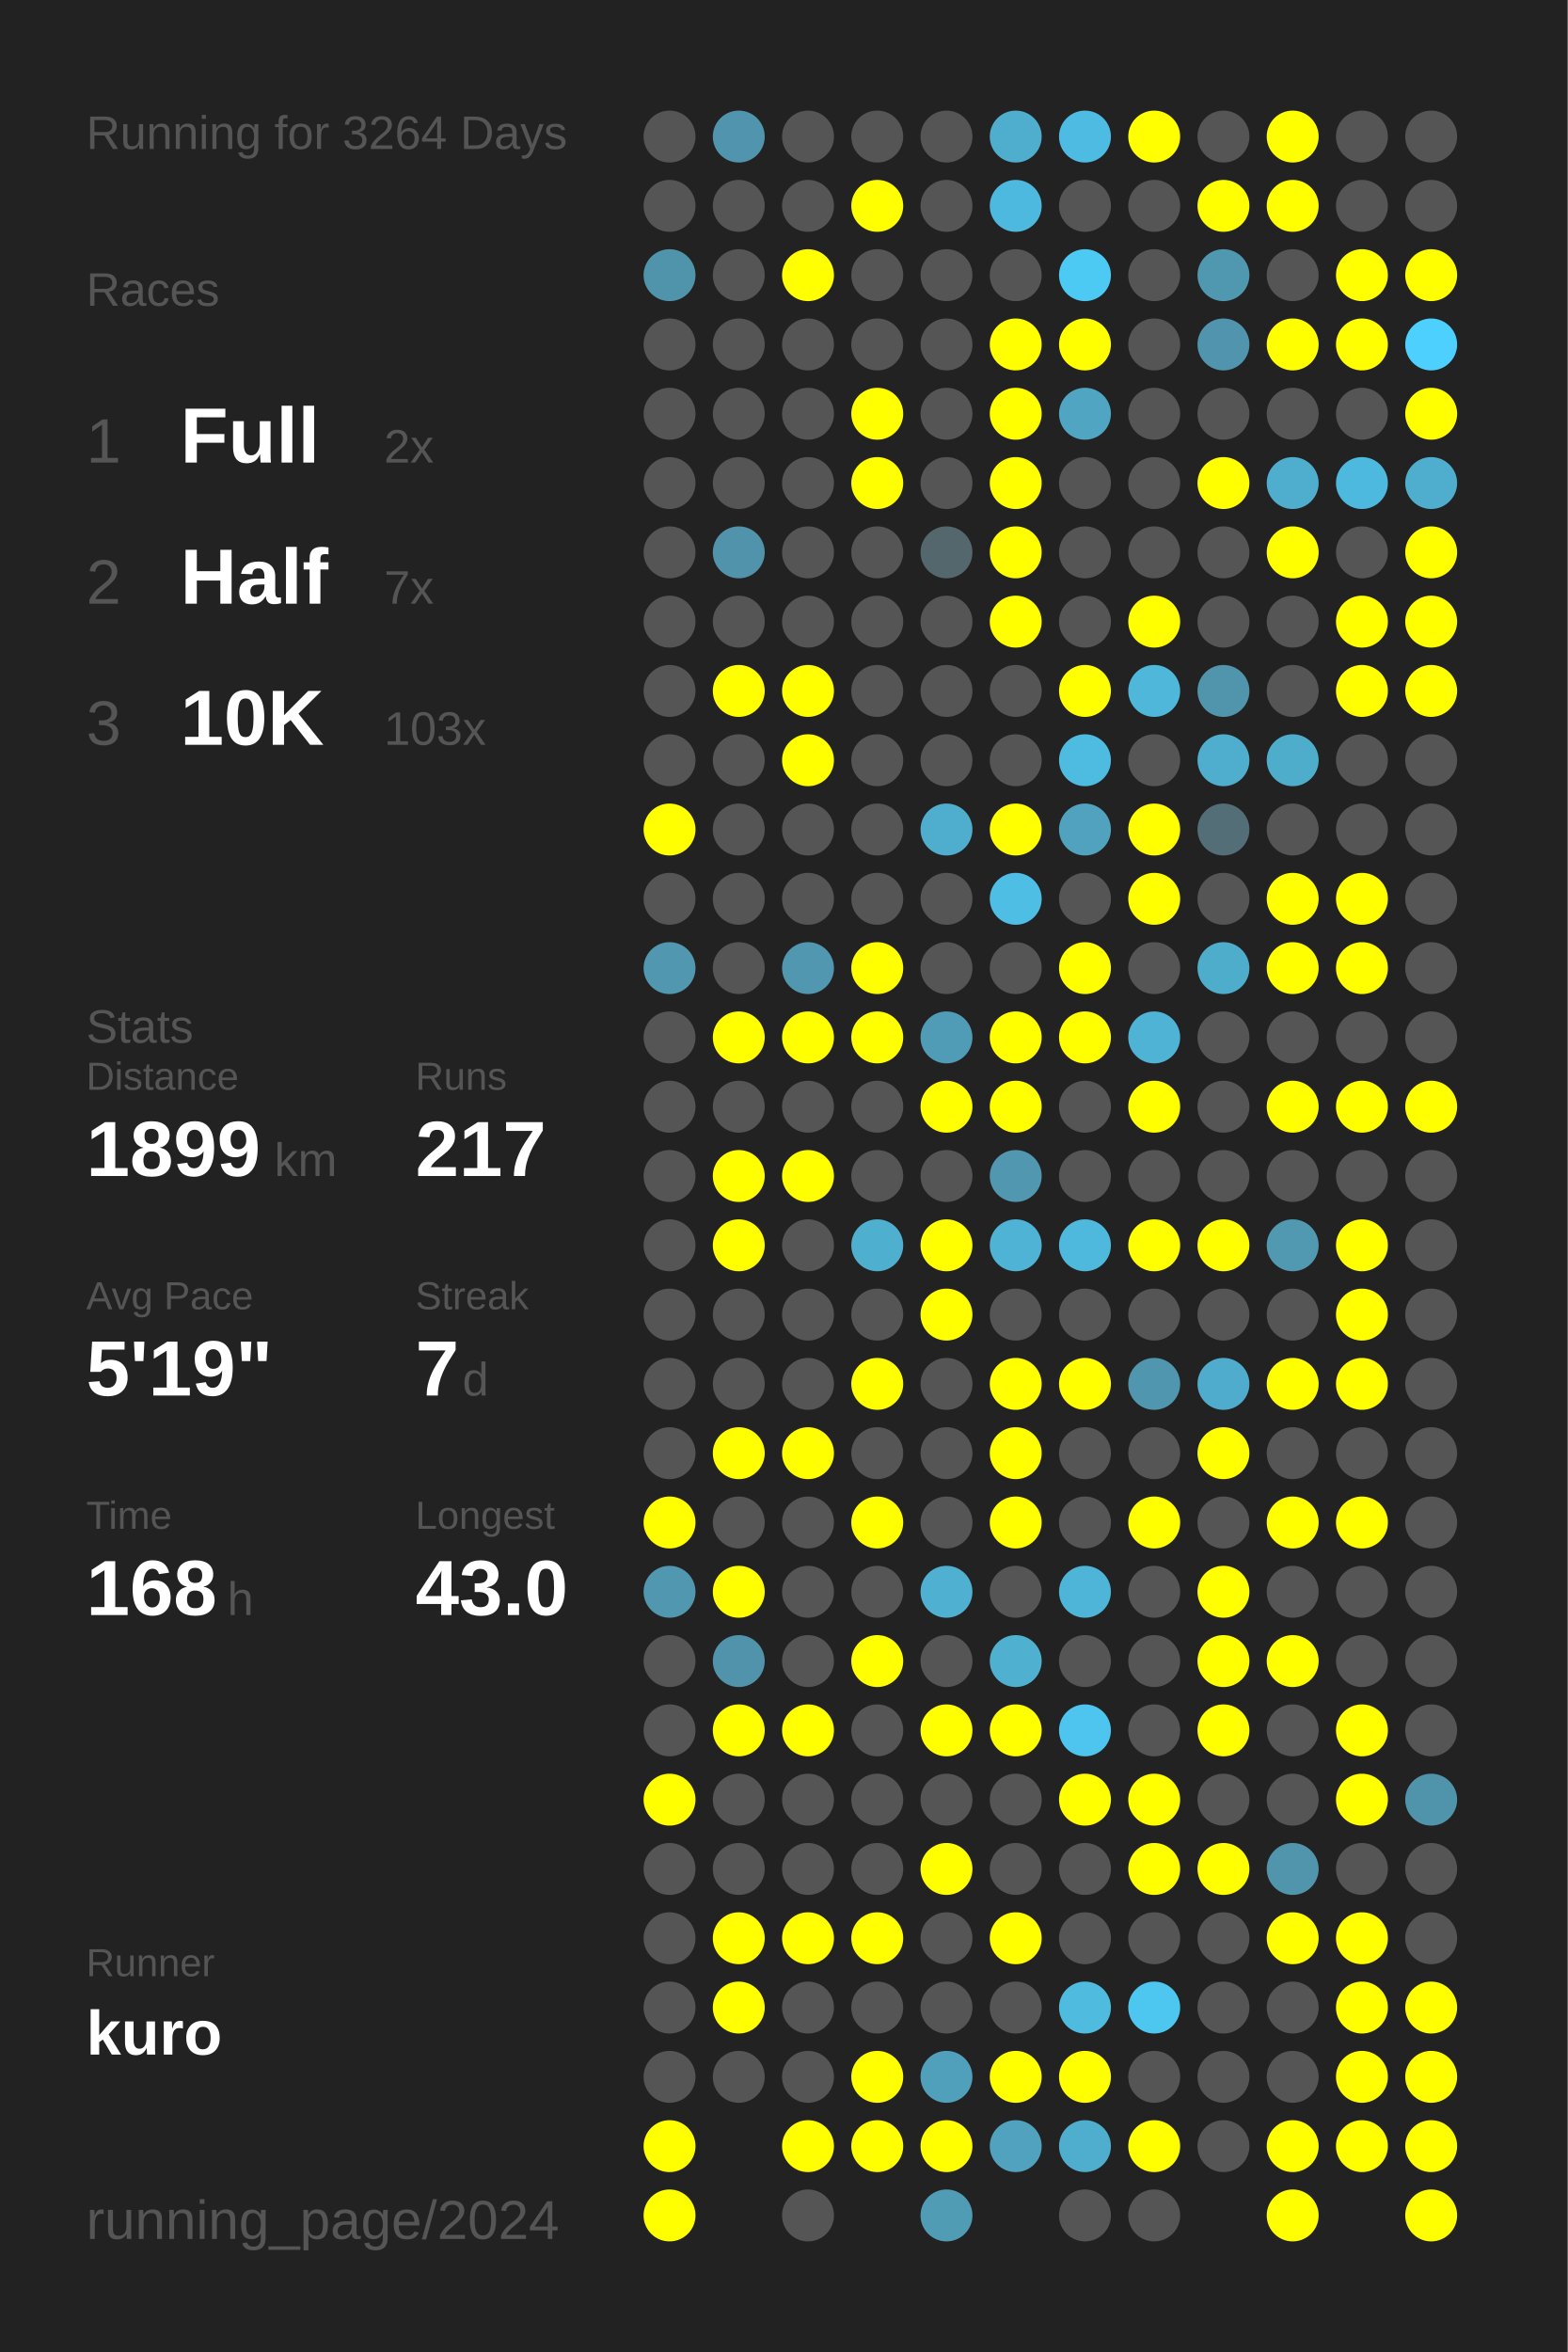
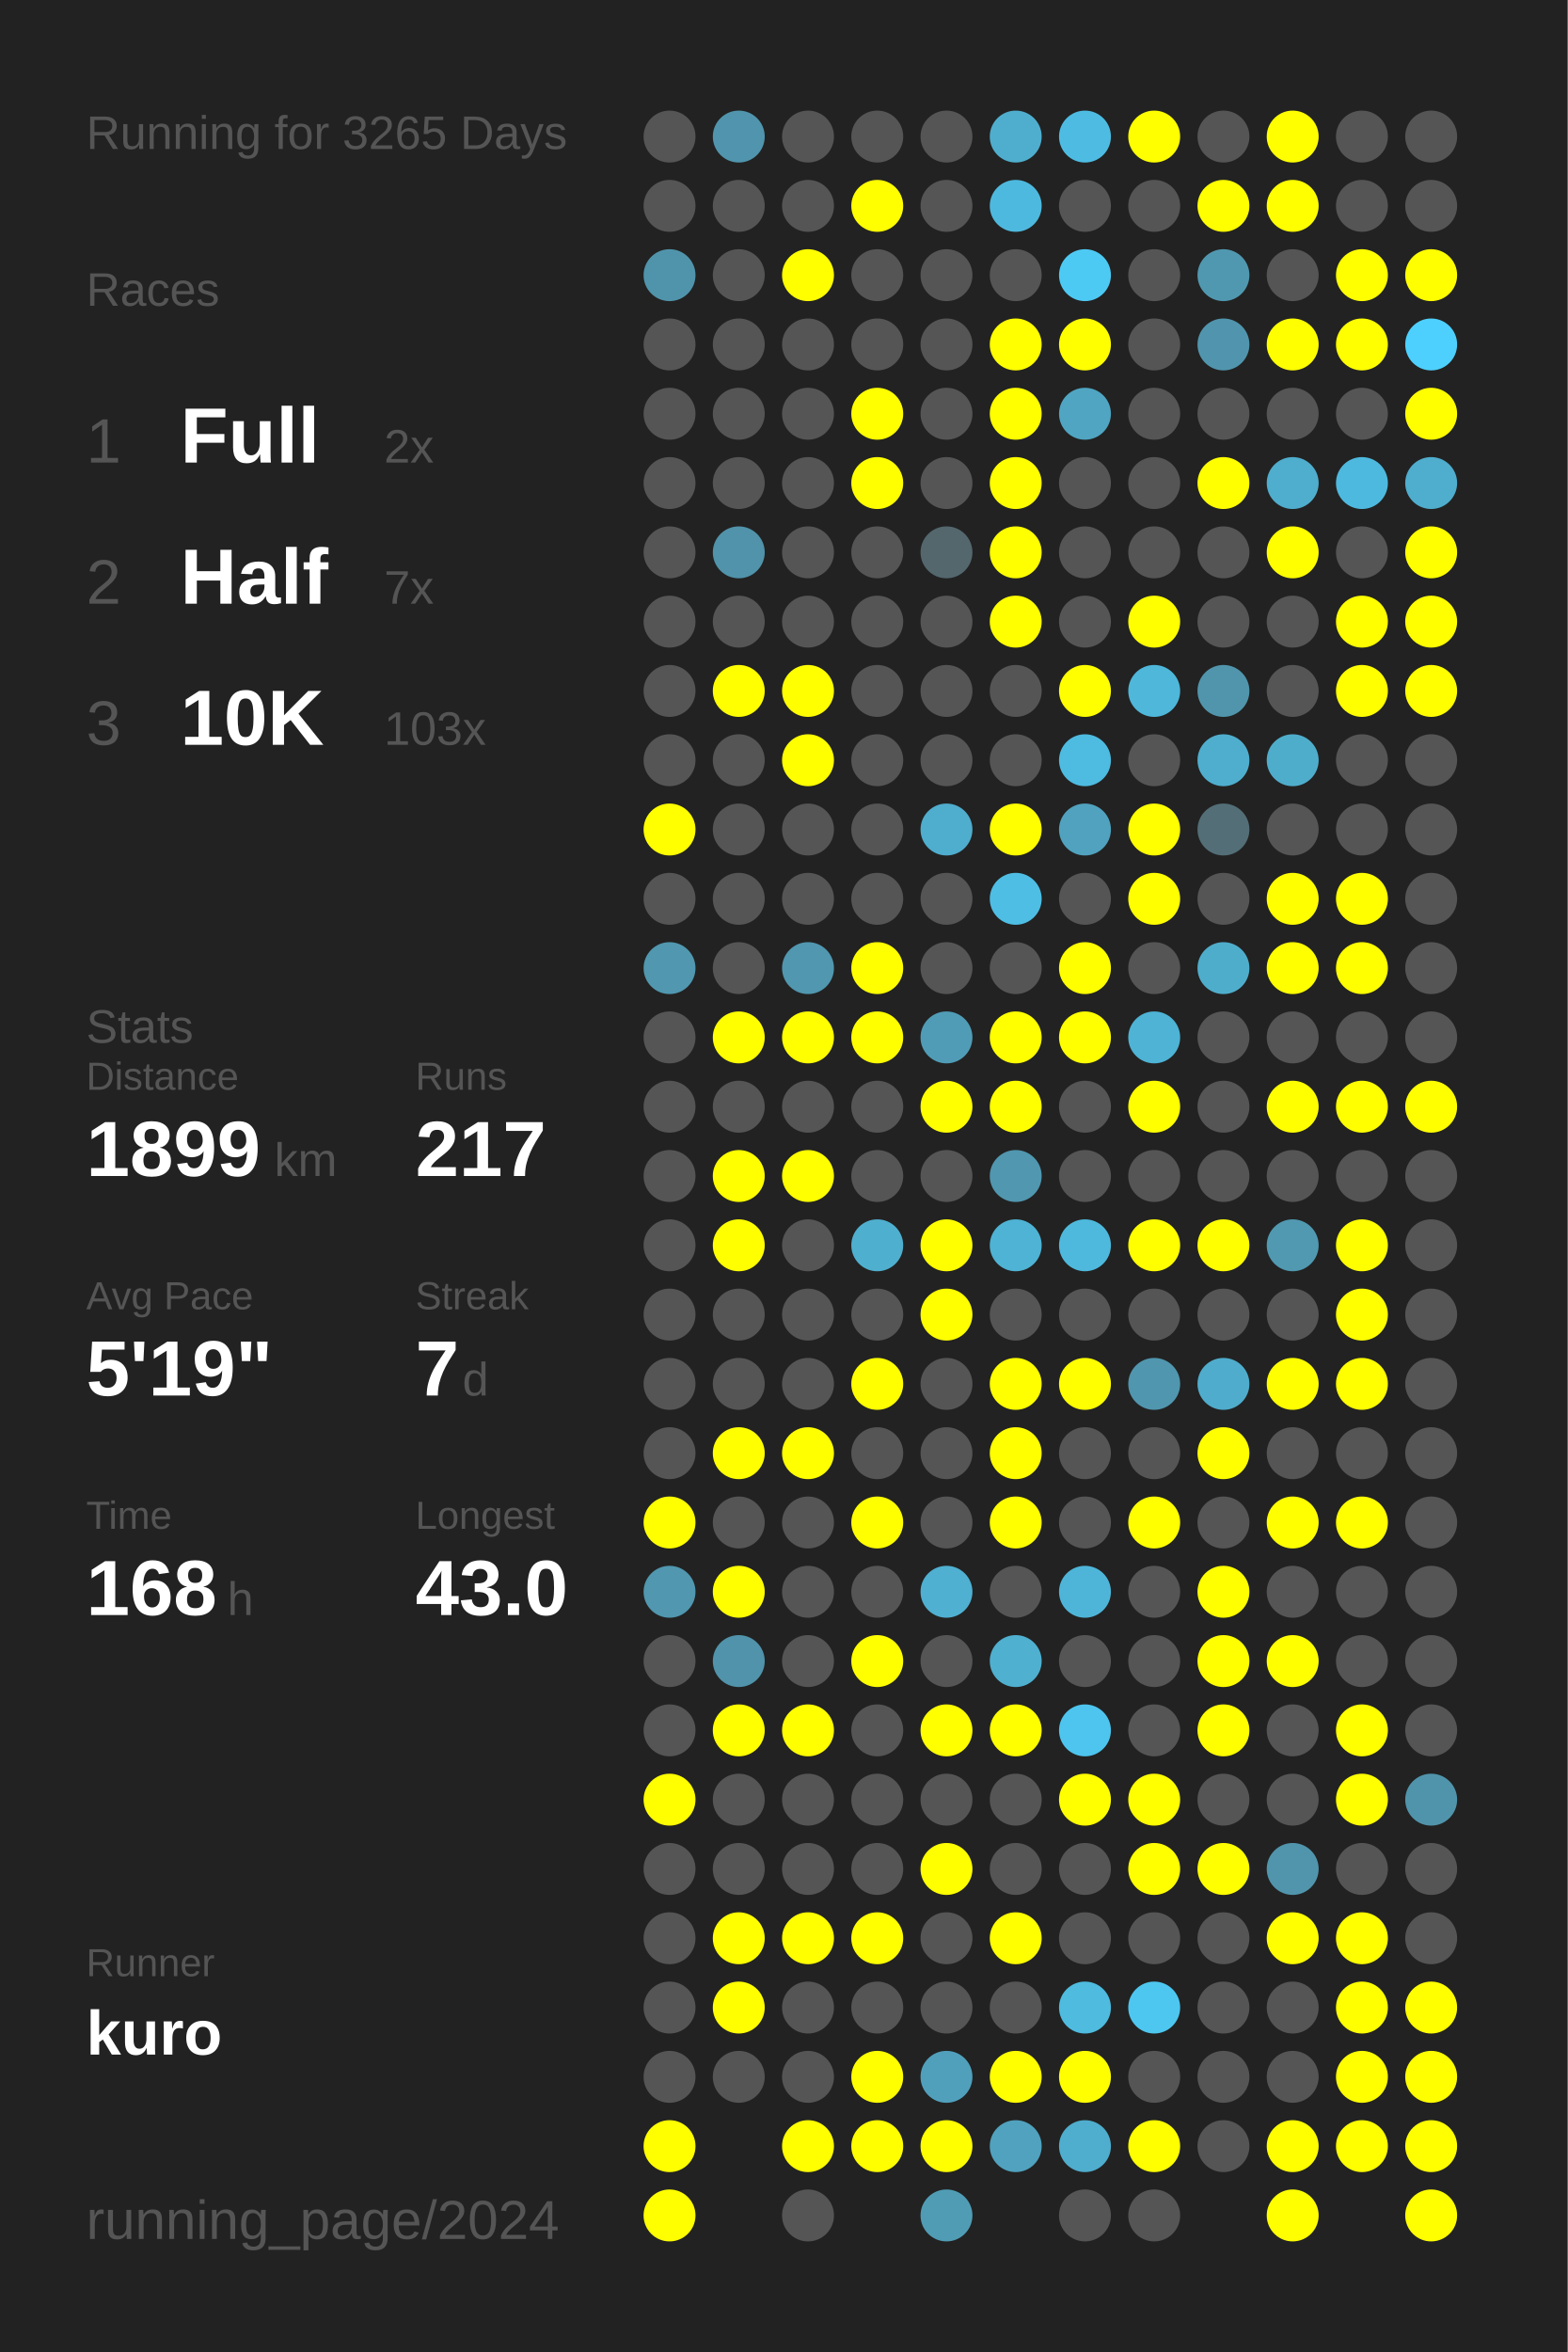
<svg xmlns="http://www.w3.org/2000/svg" baseProfile="full" height="300mm" version="1.1" viewBox="0,0,200,300" width="200mm">
  <defs />
  <rect fill="#222222" height="300" width="200" x="0" y="0" />
-   <text fill="#555555" style="font-size:6px; font-family:Arial;" x="11" y="19">Running for 3264 Days</text>
+   <text fill="#555555" style="font-size:6px; font-family:Arial;" x="11" y="19">Running for 3265 Days</text>
  <text fill="#555555" style="font-size:6px; font-family:Arial;" x="11" y="39">Races</text>
  <text fill="#555555" style="font-size:8px; font-family:Arial;" x="11" y="59">1</text>
  <text fill="#FFFFFF" style="font-size:10px; font-family:Arial; font-weight:bold;" x="23" y="59">Full</text>
  <text fill="#555555" style="font-size:6px; font-family:Arial;" x="49" y="59">2x</text>
  <text fill="#555555" style="font-size:8px; font-family:Arial;" x="11" y="77">2</text>
  <text fill="#FFFFFF" style="font-size:10px; font-family:Arial; font-weight:bold;" x="23" y="77">Half</text>
  <text fill="#555555" style="font-size:6px; font-family:Arial;" x="49" y="77">7x</text>
  <text fill="#555555" style="font-size:8px; font-family:Arial;" x="11" y="95">3</text>
  <text fill="#FFFFFF" style="font-size:10px; font-family:Arial; font-weight:bold;" x="23" y="95">10K</text>
  <text fill="#555555" style="font-size:6px; font-family:Arial;" x="49" y="95">103x</text>
  <text fill="#555555" style="font-size:6px; font-family:Arial;" x="11" y="133">Stats</text>
  <text fill="#555555" style="font-size:5px; font-family:Arial;" x="11" y="139">Distance</text>
  <text fill="#FFFFFF" style="font-size:10px; font-family:Arial; font-weight:bold;" x="11" y="150">1899</text>
  <text fill="#555555" style="font-size:6px; font-family:Arial;" x="35" y="150">km</text>
  <text fill="#555555" style="font-size:5px; font-family:Arial;" x="53" y="139">Runs</text>
  <text fill="#FFFFFF" style="font-size:10px; font-family:Arial; font-weight:bold;" x="53" y="150">217</text>
  <text fill="#555555" style="font-size:5px; font-family:Arial;" x="11" y="167">Avg Pace</text>
  <text fill="#FFFFFF" style="font-size:10px; font-family:Arial; font-weight:bold;" x="11" y="178">5'19"</text>
  <text fill="#555555" style="font-size:5px; font-family:Arial;" x="53" y="167">Streak</text>
  <text fill="#FFFFFF" style="font-size:10px; font-family:Arial; font-weight:bold;" x="53" y="178">7</text>
  <text fill="#555555" style="font-size:6px; font-family:Arial;" x="59" y="178">d</text>
  <text fill="#555555" style="font-size:5px; font-family:Arial;" x="11" y="195">Time</text>
  <text fill="#FFFFFF" style="font-size:10px; font-family:Arial; font-weight:bold;" x="11" y="206">168</text>
  <text fill="#555555" style="font-size:6px; font-family:Arial;" x="29" y="206">h</text>
  <text fill="#555555" style="font-size:5px; font-family:Arial;" x="53" y="195">Longest</text>
  <text fill="#FFFFFF" style="font-size:10px; font-family:Arial; font-weight:bold;" x="53" y="206">43.0</text>
  <text fill="#555555" style="font-size:5px; font-family:Arial;" x="11" y="252.065">Runner</text>
  <text fill="#FFFFFF" style="font-size:8px; font-family:Arial; font-weight:bold;" x="11" y="262.065">kuro</text>
  <text fill="#555555" style="font-size:7px; font-family:Arial;" x="11" y="285.581">running_page/2024</text>
  <circle cx="85.417" cy="17.419" fill="#555555" r="3.312" />
  <circle cx="85.417" cy="26.258" fill="#555555" r="3.312" />
  <circle cx="85.417" cy="35.097" fill="#5094ab" r="3.312" />
  <circle cx="85.417" cy="43.935" fill="#555555" r="3.312" />
  <circle cx="85.417" cy="52.774" fill="#555555" r="3.312" />
  <circle cx="85.417" cy="61.613" fill="#555555" r="3.312" />
  <circle cx="85.417" cy="70.452" fill="#555555" r="3.312" />
  <circle cx="85.417" cy="79.29" fill="#555555" r="3.312" />
  <circle cx="85.417" cy="88.129" fill="#555555" r="3.312" />
  <circle cx="85.417" cy="96.968" fill="#555555" r="3.312" />
  <circle cx="85.417" cy="105.806" fill="#FFFF00" r="3.312" />
  <circle cx="85.417" cy="114.645" fill="#555555" r="3.312" />
  <circle cx="85.417" cy="123.484" fill="#5097af" r="3.312" />
  <circle cx="85.417" cy="132.323" fill="#555555" r="3.312" />
  <circle cx="85.417" cy="141.161" fill="#555555" r="3.312" />
  <circle cx="85.417" cy="150" fill="#555555" r="3.312" />
  <circle cx="85.417" cy="158.839" fill="#555555" r="3.312" />
  <circle cx="85.417" cy="167.677" fill="#555555" r="3.312" />
  <circle cx="85.417" cy="176.516" fill="#555555" r="3.312" />
  <circle cx="85.417" cy="185.355" fill="#555555" r="3.312" />
  <circle cx="85.417" cy="194.194" fill="#FFFF00" r="3.312" />
  <circle cx="85.417" cy="203.032" fill="#5097af" r="3.312" />
  <circle cx="85.417" cy="211.871" fill="#555555" r="3.312" />
  <circle cx="85.417" cy="220.71" fill="#555555" r="3.312" />
  <circle cx="85.417" cy="229.548" fill="#FFFF00" r="3.312" />
  <circle cx="85.417" cy="238.387" fill="#555555" r="3.312" />
  <circle cx="85.417" cy="247.226" fill="#555555" r="3.312" />
  <circle cx="85.417" cy="256.065" fill="#555555" r="3.312" />
  <circle cx="85.417" cy="264.903" fill="#555555" r="3.312" />
  <circle cx="85.417" cy="273.742" fill="#FFFF00" r="3.312" />
  <circle cx="85.417" cy="282.581" fill="#FFFF00" r="3.312" />
  <circle cx="94.25" cy="17.419" fill="#5095ad" r="3.312" />
  <circle cx="94.25" cy="26.258" fill="#555555" r="3.312" />
  <circle cx="94.25" cy="35.097" fill="#555555" r="3.312" />
  <circle cx="94.25" cy="43.935" fill="#555555" r="3.312" />
  <circle cx="94.25" cy="52.774" fill="#555555" r="3.312" />
  <circle cx="94.25" cy="61.613" fill="#555555" r="3.312" />
  <circle cx="94.25" cy="70.452" fill="#5093aa" r="3.312" />
  <circle cx="94.25" cy="79.29" fill="#555555" r="3.312" />
  <circle cx="94.25" cy="88.129" fill="#FFFF00" r="3.312" />
  <circle cx="94.25" cy="96.968" fill="#555555" r="3.312" />
  <circle cx="94.25" cy="105.806" fill="#555555" r="3.312" />
  <circle cx="94.25" cy="114.645" fill="#555555" r="3.312" />
  <circle cx="94.25" cy="123.484" fill="#555555" r="3.312" />
  <circle cx="94.25" cy="132.323" fill="#FFFF00" r="3.312" />
  <circle cx="94.25" cy="141.161" fill="#555555" r="3.312" />
  <circle cx="94.25" cy="150" fill="#FFFF00" r="3.312" />
  <circle cx="94.25" cy="158.839" fill="#FFFF00" r="3.312" />
  <circle cx="94.25" cy="167.677" fill="#555555" r="3.312" />
  <circle cx="94.25" cy="176.516" fill="#555555" r="3.312" />
  <circle cx="94.25" cy="185.355" fill="#FFFF00" r="3.312" />
  <circle cx="94.25" cy="194.194" fill="#555555" r="3.312" />
  <circle cx="94.25" cy="203.032" fill="#FFFF00" r="3.312" />
  <circle cx="94.25" cy="211.871" fill="#5093aa" r="3.312" />
  <circle cx="94.25" cy="220.71" fill="#FFFF00" r="3.312" />
  <circle cx="94.25" cy="229.548" fill="#555555" r="3.312" />
  <circle cx="94.25" cy="238.387" fill="#555555" r="3.312" />
  <circle cx="94.25" cy="247.226" fill="#FFFF00" r="3.312" />
  <circle cx="94.25" cy="256.065" fill="#FFFF00" r="3.312" />
  <circle cx="94.25" cy="264.903" fill="#555555" r="3.312" />
  <circle cx="103.083" cy="17.419" fill="#555555" r="3.312" />
  <circle cx="103.083" cy="26.258" fill="#555555" r="3.312" />
  <circle cx="103.083" cy="35.097" fill="#FFFF00" r="3.312" />
  <circle cx="103.083" cy="43.935" fill="#555555" r="3.312" />
  <circle cx="103.083" cy="52.774" fill="#555555" r="3.312" />
  <circle cx="103.083" cy="61.613" fill="#555555" r="3.312" />
  <circle cx="103.083" cy="70.452" fill="#555555" r="3.312" />
  <circle cx="103.083" cy="79.29" fill="#555555" r="3.312" />
  <circle cx="103.083" cy="88.129" fill="#FFFF00" r="3.312" />
  <circle cx="103.083" cy="96.968" fill="#FFFF00" r="3.312" />
  <circle cx="103.083" cy="105.806" fill="#555555" r="3.312" />
  <circle cx="103.083" cy="114.645" fill="#555555" r="3.312" />
  <circle cx="103.083" cy="123.484" fill="#5097af" r="3.312" />
  <circle cx="103.083" cy="132.323" fill="#FFFF00" r="3.312" />
  <circle cx="103.083" cy="141.161" fill="#555555" r="3.312" />
  <circle cx="103.083" cy="150" fill="#FFFF00" r="3.312" />
  <circle cx="103.083" cy="158.839" fill="#555555" r="3.312" />
  <circle cx="103.083" cy="167.677" fill="#555555" r="3.312" />
  <circle cx="103.083" cy="176.516" fill="#555555" r="3.312" />
  <circle cx="103.083" cy="185.355" fill="#FFFF00" r="3.312" />
  <circle cx="103.083" cy="194.194" fill="#555555" r="3.312" />
  <circle cx="103.083" cy="203.032" fill="#555555" r="3.312" />
  <circle cx="103.083" cy="211.871" fill="#555555" r="3.312" />
  <circle cx="103.083" cy="220.71" fill="#FFFF00" r="3.312" />
  <circle cx="103.083" cy="229.548" fill="#555555" r="3.312" />
  <circle cx="103.083" cy="238.387" fill="#555555" r="3.312" />
  <circle cx="103.083" cy="247.226" fill="#FFFF00" r="3.312" />
  <circle cx="103.083" cy="256.065" fill="#555555" r="3.312" />
  <circle cx="103.083" cy="264.903" fill="#555555" r="3.312" />
  <circle cx="103.083" cy="273.742" fill="#FFFF00" r="3.312" />
  <circle cx="103.083" cy="282.581" fill="#555555" r="3.312" />
  <circle cx="111.917" cy="17.419" fill="#555555" r="3.312" />
  <circle cx="111.917" cy="26.258" fill="#FFFF00" r="3.312" />
  <circle cx="111.917" cy="35.097" fill="#555555" r="3.312" />
  <circle cx="111.917" cy="43.935" fill="#555555" r="3.312" />
  <circle cx="111.917" cy="52.774" fill="#FFFF00" r="3.312" />
  <circle cx="111.917" cy="61.613" fill="#FFFF00" r="3.312" />
  <circle cx="111.917" cy="70.452" fill="#555555" r="3.312" />
  <circle cx="111.917" cy="79.29" fill="#555555" r="3.312" />
  <circle cx="111.917" cy="88.129" fill="#555555" r="3.312" />
  <circle cx="111.917" cy="96.968" fill="#555555" r="3.312" />
  <circle cx="111.917" cy="105.806" fill="#555555" r="3.312" />
  <circle cx="111.917" cy="114.645" fill="#555555" r="3.312" />
  <circle cx="111.917" cy="123.484" fill="#FFFF00" r="3.312" />
  <circle cx="111.917" cy="132.323" fill="#FFFF00" r="3.312" />
  <circle cx="111.917" cy="141.161" fill="#555555" r="3.312" />
  <circle cx="111.917" cy="150" fill="#555555" r="3.312" />
  <circle cx="111.917" cy="158.839" fill="#4fafcf" r="3.312" />
  <circle cx="111.917" cy="167.677" fill="#555555" r="3.312" />
  <circle cx="111.917" cy="176.516" fill="#FFFF00" r="3.312" />
  <circle cx="111.917" cy="185.355" fill="#555555" r="3.312" />
  <circle cx="111.917" cy="194.194" fill="#FFFF00" r="3.312" />
  <circle cx="111.917" cy="203.032" fill="#555555" r="3.312" />
  <circle cx="111.917" cy="211.871" fill="#FFFF00" r="3.312" />
  <circle cx="111.917" cy="220.71" fill="#555555" r="3.312" />
  <circle cx="111.917" cy="229.548" fill="#555555" r="3.312" />
  <circle cx="111.917" cy="238.387" fill="#555555" r="3.312" />
  <circle cx="111.917" cy="247.226" fill="#FFFF00" r="3.312" />
  <circle cx="111.917" cy="256.065" fill="#555555" r="3.312" />
  <circle cx="111.917" cy="264.903" fill="#FFFF00" r="3.312" />
  <circle cx="111.917" cy="273.742" fill="#FFFF00" r="3.312" />
  <circle cx="120.75" cy="17.419" fill="#555555" r="3.312" />
  <circle cx="120.75" cy="26.258" fill="#555555" r="3.312" />
  <circle cx="120.75" cy="35.097" fill="#555555" r="3.312" />
  <circle cx="120.75" cy="43.935" fill="#555555" r="3.312" />
  <circle cx="120.75" cy="52.774" fill="#555555" r="3.312" />
  <circle cx="120.75" cy="61.613" fill="#555555" r="3.312" />
  <circle cx="120.75" cy="70.452" fill="#53676d" r="3.312" />
  <circle cx="120.75" cy="79.29" fill="#555555" r="3.312" />
  <circle cx="120.75" cy="88.129" fill="#555555" r="3.312" />
  <circle cx="120.75" cy="96.968" fill="#555555" r="3.312" />
  <circle cx="120.75" cy="105.806" fill="#4fadcd" r="3.312" />
  <circle cx="120.75" cy="114.645" fill="#555555" r="3.312" />
  <circle cx="120.75" cy="123.484" fill="#555555" r="3.312" />
  <circle cx="120.75" cy="132.323" fill="#509cb6" r="3.312" />
  <circle cx="120.75" cy="141.161" fill="#FFFF00" r="3.312" />
  <circle cx="120.75" cy="150" fill="#555555" r="3.312" />
  <circle cx="120.75" cy="158.839" fill="#FFFF00" r="3.312" />
  <circle cx="120.75" cy="167.677" fill="#FFFF00" r="3.312" />
  <circle cx="120.75" cy="176.516" fill="#555555" r="3.312" />
  <circle cx="120.75" cy="185.355" fill="#555555" r="3.312" />
  <circle cx="120.75" cy="194.194" fill="#555555" r="3.312" />
  <circle cx="120.75" cy="203.032" fill="#4fb0d1" r="3.312" />
  <circle cx="120.75" cy="211.871" fill="#555555" r="3.312" />
  <circle cx="120.75" cy="220.71" fill="#FFFF00" r="3.312" />
  <circle cx="120.75" cy="229.548" fill="#555555" r="3.312" />
  <circle cx="120.75" cy="238.387" fill="#FFFF00" r="3.312" />
  <circle cx="120.75" cy="247.226" fill="#555555" r="3.312" />
  <circle cx="120.75" cy="256.065" fill="#555555" r="3.312" />
  <circle cx="120.75" cy="264.903" fill="#50a0bc" r="3.312" />
  <circle cx="120.75" cy="273.742" fill="#FFFF00" r="3.312" />
  <circle cx="120.75" cy="282.581" fill="#509cb5" r="3.312" />
  <circle cx="129.583" cy="17.419" fill="#4faece" r="3.312" />
  <circle cx="129.583" cy="26.258" fill="#4eb9de" r="3.312" />
  <circle cx="129.583" cy="35.097" fill="#555555" r="3.312" />
  <circle cx="129.583" cy="43.935" fill="#FFFF00" r="3.312" />
  <circle cx="129.583" cy="52.774" fill="#FFFF00" r="3.312" />
  <circle cx="129.583" cy="61.613" fill="#FFFF00" r="3.312" />
  <circle cx="129.583" cy="70.452" fill="#FFFF00" r="3.312" />
  <circle cx="129.583" cy="79.29" fill="#FFFF00" r="3.312" />
  <circle cx="129.583" cy="88.129" fill="#555555" r="3.312" />
  <circle cx="129.583" cy="96.968" fill="#555555" r="3.312" />
  <circle cx="129.583" cy="105.806" fill="#FFFF00" r="3.312" />
  <circle cx="129.583" cy="114.645" fill="#4ebee4" r="3.312" />
  <circle cx="129.583" cy="123.484" fill="#555555" r="3.312" />
  <circle cx="129.583" cy="132.323" fill="#FFFF00" r="3.312" />
  <circle cx="129.583" cy="141.161" fill="#FFFF00" r="3.312" />
  <circle cx="129.583" cy="150" fill="#5097af" r="3.312" />
  <circle cx="129.583" cy="158.839" fill="#4eb3d4" r="3.312" />
  <circle cx="129.583" cy="167.677" fill="#555555" r="3.312" />
  <circle cx="129.583" cy="176.516" fill="#FFFF00" r="3.312" />
  <circle cx="129.583" cy="185.355" fill="#FFFF00" r="3.312" />
  <circle cx="129.583" cy="194.194" fill="#FFFF00" r="3.312" />
  <circle cx="129.583" cy="203.032" fill="#555555" r="3.312" />
  <circle cx="129.583" cy="211.871" fill="#4fb0d0" r="3.312" />
  <circle cx="129.583" cy="220.71" fill="#FFFF00" r="3.312" />
  <circle cx="129.583" cy="229.548" fill="#555555" r="3.312" />
  <circle cx="129.583" cy="238.387" fill="#555555" r="3.312" />
  <circle cx="129.583" cy="247.226" fill="#FFFF00" r="3.312" />
  <circle cx="129.583" cy="256.065" fill="#555555" r="3.312" />
  <circle cx="129.583" cy="264.903" fill="#FFFF00" r="3.312" />
  <circle cx="129.583" cy="273.742" fill="#50a2be" r="3.312" />
  <circle cx="138.417" cy="17.419" fill="#4ebce2" r="3.312" />
  <circle cx="138.417" cy="26.258" fill="#555555" r="3.312" />
  <circle cx="138.417" cy="35.097" fill="#4dcaf4" r="3.312" />
  <circle cx="138.417" cy="43.935" fill="#FFFF00" r="3.312" />
  <circle cx="138.417" cy="52.774" fill="#4fa5c2" r="3.312" />
  <circle cx="138.417" cy="61.613" fill="#555555" r="3.312" />
  <circle cx="138.417" cy="70.452" fill="#555555" r="3.312" />
  <circle cx="138.417" cy="79.29" fill="#555555" r="3.312" />
  <circle cx="138.417" cy="88.129" fill="#FFFF00" r="3.312" />
  <circle cx="138.417" cy="96.968" fill="#4ebbe0" r="3.312" />
  <circle cx="138.417" cy="105.806" fill="#50a2be" r="3.312" />
  <circle cx="138.417" cy="114.645" fill="#555555" r="3.312" />
  <circle cx="138.417" cy="123.484" fill="#FFFF00" r="3.312" />
  <circle cx="138.417" cy="132.323" fill="#FFFF00" r="3.312" />
  <circle cx="138.417" cy="141.161" fill="#555555" r="3.312" />
  <circle cx="138.417" cy="150" fill="#555555" r="3.312" />
  <circle cx="138.417" cy="158.839" fill="#4eb9dd" r="3.312" />
  <circle cx="138.417" cy="167.677" fill="#555555" r="3.312" />
  <circle cx="138.417" cy="176.516" fill="#FFFF00" r="3.312" />
  <circle cx="138.417" cy="185.355" fill="#555555" r="3.312" />
  <circle cx="138.417" cy="194.194" fill="#555555" r="3.312" />
  <circle cx="138.417" cy="203.032" fill="#4eb5d8" r="3.312" />
  <circle cx="138.417" cy="211.871" fill="#555555" r="3.312" />
  <circle cx="138.417" cy="220.71" fill="#4dc5ee" r="3.312" />
  <circle cx="138.417" cy="229.548" fill="#FFFF00" r="3.312" />
  <circle cx="138.417" cy="238.387" fill="#555555" r="3.312" />
  <circle cx="138.417" cy="247.226" fill="#555555" r="3.312" />
  <circle cx="138.417" cy="256.065" fill="#4ebbdf" r="3.312" />
  <circle cx="138.417" cy="264.903" fill="#FFFF00" r="3.312" />
  <circle cx="138.417" cy="273.742" fill="#4fadcd" r="3.312" />
  <circle cx="138.417" cy="282.581" fill="#555555" r="3.312" />
  <circle cx="147.25" cy="17.419" fill="#FFFF00" r="3.312" />
  <circle cx="147.25" cy="26.258" fill="#555555" r="3.312" />
  <circle cx="147.25" cy="35.097" fill="#555555" r="3.312" />
  <circle cx="147.25" cy="43.935" fill="#555555" r="3.312" />
  <circle cx="147.25" cy="52.774" fill="#555555" r="3.312" />
  <circle cx="147.25" cy="61.613" fill="#555555" r="3.312" />
  <circle cx="147.25" cy="70.452" fill="#555555" r="3.312" />
  <circle cx="147.25" cy="79.29" fill="#FFFF00" r="3.312" />
  <circle cx="147.25" cy="88.129" fill="#4eb7da" r="3.312" />
  <circle cx="147.25" cy="96.968" fill="#555555" r="3.312" />
  <circle cx="147.25" cy="105.806" fill="#FFFF00" r="3.312" />
  <circle cx="147.25" cy="114.645" fill="#FFFF00" r="3.312" />
  <circle cx="147.25" cy="123.484" fill="#555555" r="3.312" />
  <circle cx="147.25" cy="132.323" fill="#4eb3d5" r="3.312" />
  <circle cx="147.25" cy="141.161" fill="#FFFF00" r="3.312" />
  <circle cx="147.25" cy="150" fill="#555555" r="3.312" />
  <circle cx="147.25" cy="158.839" fill="#FFFF00" r="3.312" />
  <circle cx="147.25" cy="167.677" fill="#555555" r="3.312" />
  <circle cx="147.25" cy="176.516" fill="#5096ae" r="3.312" />
  <circle cx="147.25" cy="185.355" fill="#555555" r="3.312" />
  <circle cx="147.25" cy="194.194" fill="#FFFF00" r="3.312" />
  <circle cx="147.25" cy="203.032" fill="#555555" r="3.312" />
  <circle cx="147.25" cy="211.871" fill="#555555" r="3.312" />
  <circle cx="147.25" cy="220.71" fill="#555555" r="3.312" />
  <circle cx="147.25" cy="229.548" fill="#FFFF00" r="3.312" />
  <circle cx="147.25" cy="238.387" fill="#FFFF00" r="3.312" />
  <circle cx="147.25" cy="247.226" fill="#555555" r="3.312" />
  <circle cx="147.25" cy="256.065" fill="#4dc7f0" r="3.312" />
  <circle cx="147.25" cy="264.903" fill="#555555" r="3.312" />
  <circle cx="147.25" cy="273.742" fill="#FFFF00" r="3.312" />
  <circle cx="147.25" cy="282.581" fill="#555555" r="3.312" />
  <circle cx="156.083" cy="17.419" fill="#555555" r="3.312" />
  <circle cx="156.083" cy="26.258" fill="#FFFF00" r="3.312" />
  <circle cx="156.083" cy="35.097" fill="#5098b0" r="3.312" />
  <circle cx="156.083" cy="43.935" fill="#5095ad" r="3.312" />
  <circle cx="156.083" cy="52.774" fill="#555555" r="3.312" />
  <circle cx="156.083" cy="61.613" fill="#FFFF00" r="3.312" />
  <circle cx="156.083" cy="70.452" fill="#555555" r="3.312" />
  <circle cx="156.083" cy="79.29" fill="#555555" r="3.312" />
  <circle cx="156.083" cy="88.129" fill="#5095ac" r="3.312" />
  <circle cx="156.083" cy="96.968" fill="#4faece" r="3.312" />
  <circle cx="156.083" cy="105.806" fill="#536e77" r="3.312" />
  <circle cx="156.083" cy="114.645" fill="#555555" r="3.312" />
  <circle cx="156.083" cy="123.484" fill="#4fadcc" r="3.312" />
  <circle cx="156.083" cy="132.323" fill="#555555" r="3.312" />
  <circle cx="156.083" cy="141.161" fill="#555555" r="3.312" />
  <circle cx="156.083" cy="150" fill="#555555" r="3.312" />
  <circle cx="156.083" cy="158.839" fill="#FFFF00" r="3.312" />
  <circle cx="156.083" cy="167.677" fill="#555555" r="3.312" />
  <circle cx="156.083" cy="176.516" fill="#4faccc" r="3.312" />
  <circle cx="156.083" cy="185.355" fill="#FFFF00" r="3.312" />
  <circle cx="156.083" cy="194.194" fill="#555555" r="3.312" />
  <circle cx="156.083" cy="203.032" fill="#FFFF00" r="3.312" />
  <circle cx="156.083" cy="211.871" fill="#FFFF00" r="3.312" />
  <circle cx="156.083" cy="220.71" fill="#FFFF00" r="3.312" />
  <circle cx="156.083" cy="229.548" fill="#555555" r="3.312" />
  <circle cx="156.083" cy="238.387" fill="#FFFF00" r="3.312" />
  <circle cx="156.083" cy="247.226" fill="#555555" r="3.312" />
  <circle cx="156.083" cy="256.065" fill="#555555" r="3.312" />
  <circle cx="156.083" cy="264.903" fill="#555555" r="3.312" />
  <circle cx="156.083" cy="273.742" fill="#555555" r="3.312" />
  <circle cx="164.917" cy="17.419" fill="#FFFF00" r="3.312" />
  <circle cx="164.917" cy="26.258" fill="#FFFF00" r="3.312" />
  <circle cx="164.917" cy="35.097" fill="#555555" r="3.312" />
  <circle cx="164.917" cy="43.935" fill="#FFFF00" r="3.312" />
  <circle cx="164.917" cy="52.774" fill="#555555" r="3.312" />
  <circle cx="164.917" cy="61.613" fill="#4fadcd" r="3.312" />
  <circle cx="164.917" cy="70.452" fill="#FFFF00" r="3.312" />
  <circle cx="164.917" cy="79.29" fill="#555555" r="3.312" />
  <circle cx="164.917" cy="88.129" fill="#555555" r="3.312" />
  <circle cx="164.917" cy="96.968" fill="#4fadcc" r="3.312" />
  <circle cx="164.917" cy="105.806" fill="#555555" r="3.312" />
  <circle cx="164.917" cy="114.645" fill="#FFFF00" r="3.312" />
  <circle cx="164.917" cy="123.484" fill="#FFFF00" r="3.312" />
  <circle cx="164.917" cy="132.323" fill="#555555" r="3.312" />
  <circle cx="164.917" cy="141.161" fill="#FFFF00" r="3.312" />
  <circle cx="164.917" cy="150" fill="#555555" r="3.312" />
  <circle cx="164.917" cy="158.839" fill="#5099b1" r="3.312" />
  <circle cx="164.917" cy="167.677" fill="#555555" r="3.312" />
  <circle cx="164.917" cy="176.516" fill="#FFFF00" r="3.312" />
  <circle cx="164.917" cy="185.355" fill="#555555" r="3.312" />
  <circle cx="164.917" cy="194.194" fill="#FFFF00" r="3.312" />
  <circle cx="164.917" cy="203.032" fill="#555555" r="3.312" />
  <circle cx="164.917" cy="211.871" fill="#FFFF00" r="3.312" />
  <circle cx="164.917" cy="220.71" fill="#555555" r="3.312" />
  <circle cx="164.917" cy="229.548" fill="#555555" r="3.312" />
  <circle cx="164.917" cy="238.387" fill="#5095ac" r="3.312" />
  <circle cx="164.917" cy="247.226" fill="#FFFF00" r="3.312" />
  <circle cx="164.917" cy="256.065" fill="#555555" r="3.312" />
  <circle cx="164.917" cy="264.903" fill="#555555" r="3.312" />
  <circle cx="164.917" cy="273.742" fill="#FFFF00" r="3.312" />
  <circle cx="164.917" cy="282.581" fill="#FFFF00" r="3.312" />
  <circle cx="173.75" cy="17.419" fill="#555555" r="3.312" />
  <circle cx="173.75" cy="26.258" fill="#555555" r="3.312" />
  <circle cx="173.75" cy="35.097" fill="#FFFF00" r="3.312" />
  <circle cx="173.75" cy="43.935" fill="#FFFF00" r="3.312" />
  <circle cx="173.75" cy="52.774" fill="#555555" r="3.312" />
  <circle cx="173.75" cy="61.613" fill="#4eb9de" r="3.312" />
  <circle cx="173.75" cy="70.452" fill="#555555" r="3.312" />
  <circle cx="173.75" cy="79.29" fill="#FFFF00" r="3.312" />
  <circle cx="173.75" cy="88.129" fill="#FFFF00" r="3.312" />
  <circle cx="173.75" cy="96.968" fill="#555555" r="3.312" />
  <circle cx="173.75" cy="105.806" fill="#555555" r="3.312" />
  <circle cx="173.75" cy="114.645" fill="#FFFF00" r="3.312" />
  <circle cx="173.75" cy="123.484" fill="#FFFF00" r="3.312" />
  <circle cx="173.75" cy="132.323" fill="#555555" r="3.312" />
  <circle cx="173.75" cy="141.161" fill="#FFFF00" r="3.312" />
  <circle cx="173.75" cy="150" fill="#555555" r="3.312" />
  <circle cx="173.75" cy="158.839" fill="#FFFF00" r="3.312" />
  <circle cx="173.75" cy="167.677" fill="#FFFF00" r="3.312" />
  <circle cx="173.75" cy="176.516" fill="#FFFF00" r="3.312" />
  <circle cx="173.75" cy="185.355" fill="#555555" r="3.312" />
  <circle cx="173.75" cy="194.194" fill="#FFFF00" r="3.312" />
  <circle cx="173.75" cy="203.032" fill="#555555" r="3.312" />
  <circle cx="173.75" cy="211.871" fill="#555555" r="3.312" />
  <circle cx="173.75" cy="220.71" fill="#FFFF00" r="3.312" />
  <circle cx="173.75" cy="229.548" fill="#FFFF00" r="3.312" />
  <circle cx="173.75" cy="238.387" fill="#555555" r="3.312" />
  <circle cx="173.75" cy="247.226" fill="#FFFF00" r="3.312" />
  <circle cx="173.75" cy="256.065" fill="#FFFF00" r="3.312" />
  <circle cx="173.75" cy="264.903" fill="#FFFF00" r="3.312" />
  <circle cx="173.75" cy="273.742" fill="#FFFF00" r="3.312" />
  <circle cx="182.583" cy="17.419" fill="#555555" r="3.312" />
  <circle cx="182.583" cy="26.258" fill="#555555" r="3.312" />
  <circle cx="182.583" cy="35.097" fill="#FFFF00" r="3.312" />
  <circle cx="182.583" cy="43.935" fill="#4dd0fd" r="3.312" />
  <circle cx="182.583" cy="52.774" fill="#FFFF00" r="3.312" />
  <circle cx="182.583" cy="61.613" fill="#4fadcd" r="3.312" />
  <circle cx="182.583" cy="70.452" fill="#FFFF00" r="3.312" />
  <circle cx="182.583" cy="79.29" fill="#FFFF00" r="3.312" />
  <circle cx="182.583" cy="88.129" fill="#FFFF00" r="3.312" />
  <circle cx="182.583" cy="96.968" fill="#555555" r="3.312" />
  <circle cx="182.583" cy="105.806" fill="#555555" r="3.312" />
  <circle cx="182.583" cy="114.645" fill="#555555" r="3.312" />
  <circle cx="182.583" cy="123.484" fill="#555555" r="3.312" />
  <circle cx="182.583" cy="132.323" fill="#555555" r="3.312" />
  <circle cx="182.583" cy="141.161" fill="#FFFF00" r="3.312" />
  <circle cx="182.583" cy="150" fill="#555555" r="3.312" />
  <circle cx="182.583" cy="158.839" fill="#555555" r="3.312" />
  <circle cx="182.583" cy="167.677" fill="#555555" r="3.312" />
  <circle cx="182.583" cy="176.516" fill="#555555" r="3.312" />
  <circle cx="182.583" cy="185.355" fill="#555555" r="3.312" />
  <circle cx="182.583" cy="194.194" fill="#555555" r="3.312" />
  <circle cx="182.583" cy="203.032" fill="#555555" r="3.312" />
  <circle cx="182.583" cy="211.871" fill="#555555" r="3.312" />
  <circle cx="182.583" cy="220.71" fill="#555555" r="3.312" />
  <circle cx="182.583" cy="229.548" fill="#5094ab" r="3.312" />
  <circle cx="182.583" cy="238.387" fill="#555555" r="3.312" />
  <circle cx="182.583" cy="247.226" fill="#555555" r="3.312" />
  <circle cx="182.583" cy="256.065" fill="#FFFF00" r="3.312" />
  <circle cx="182.583" cy="264.903" fill="#FFFF00" r="3.312" />
  <circle cx="182.583" cy="273.742" fill="#FFFF00" r="3.312" />
  <circle cx="182.583" cy="282.581" fill="#FFFF00" r="3.312" />
</svg>
